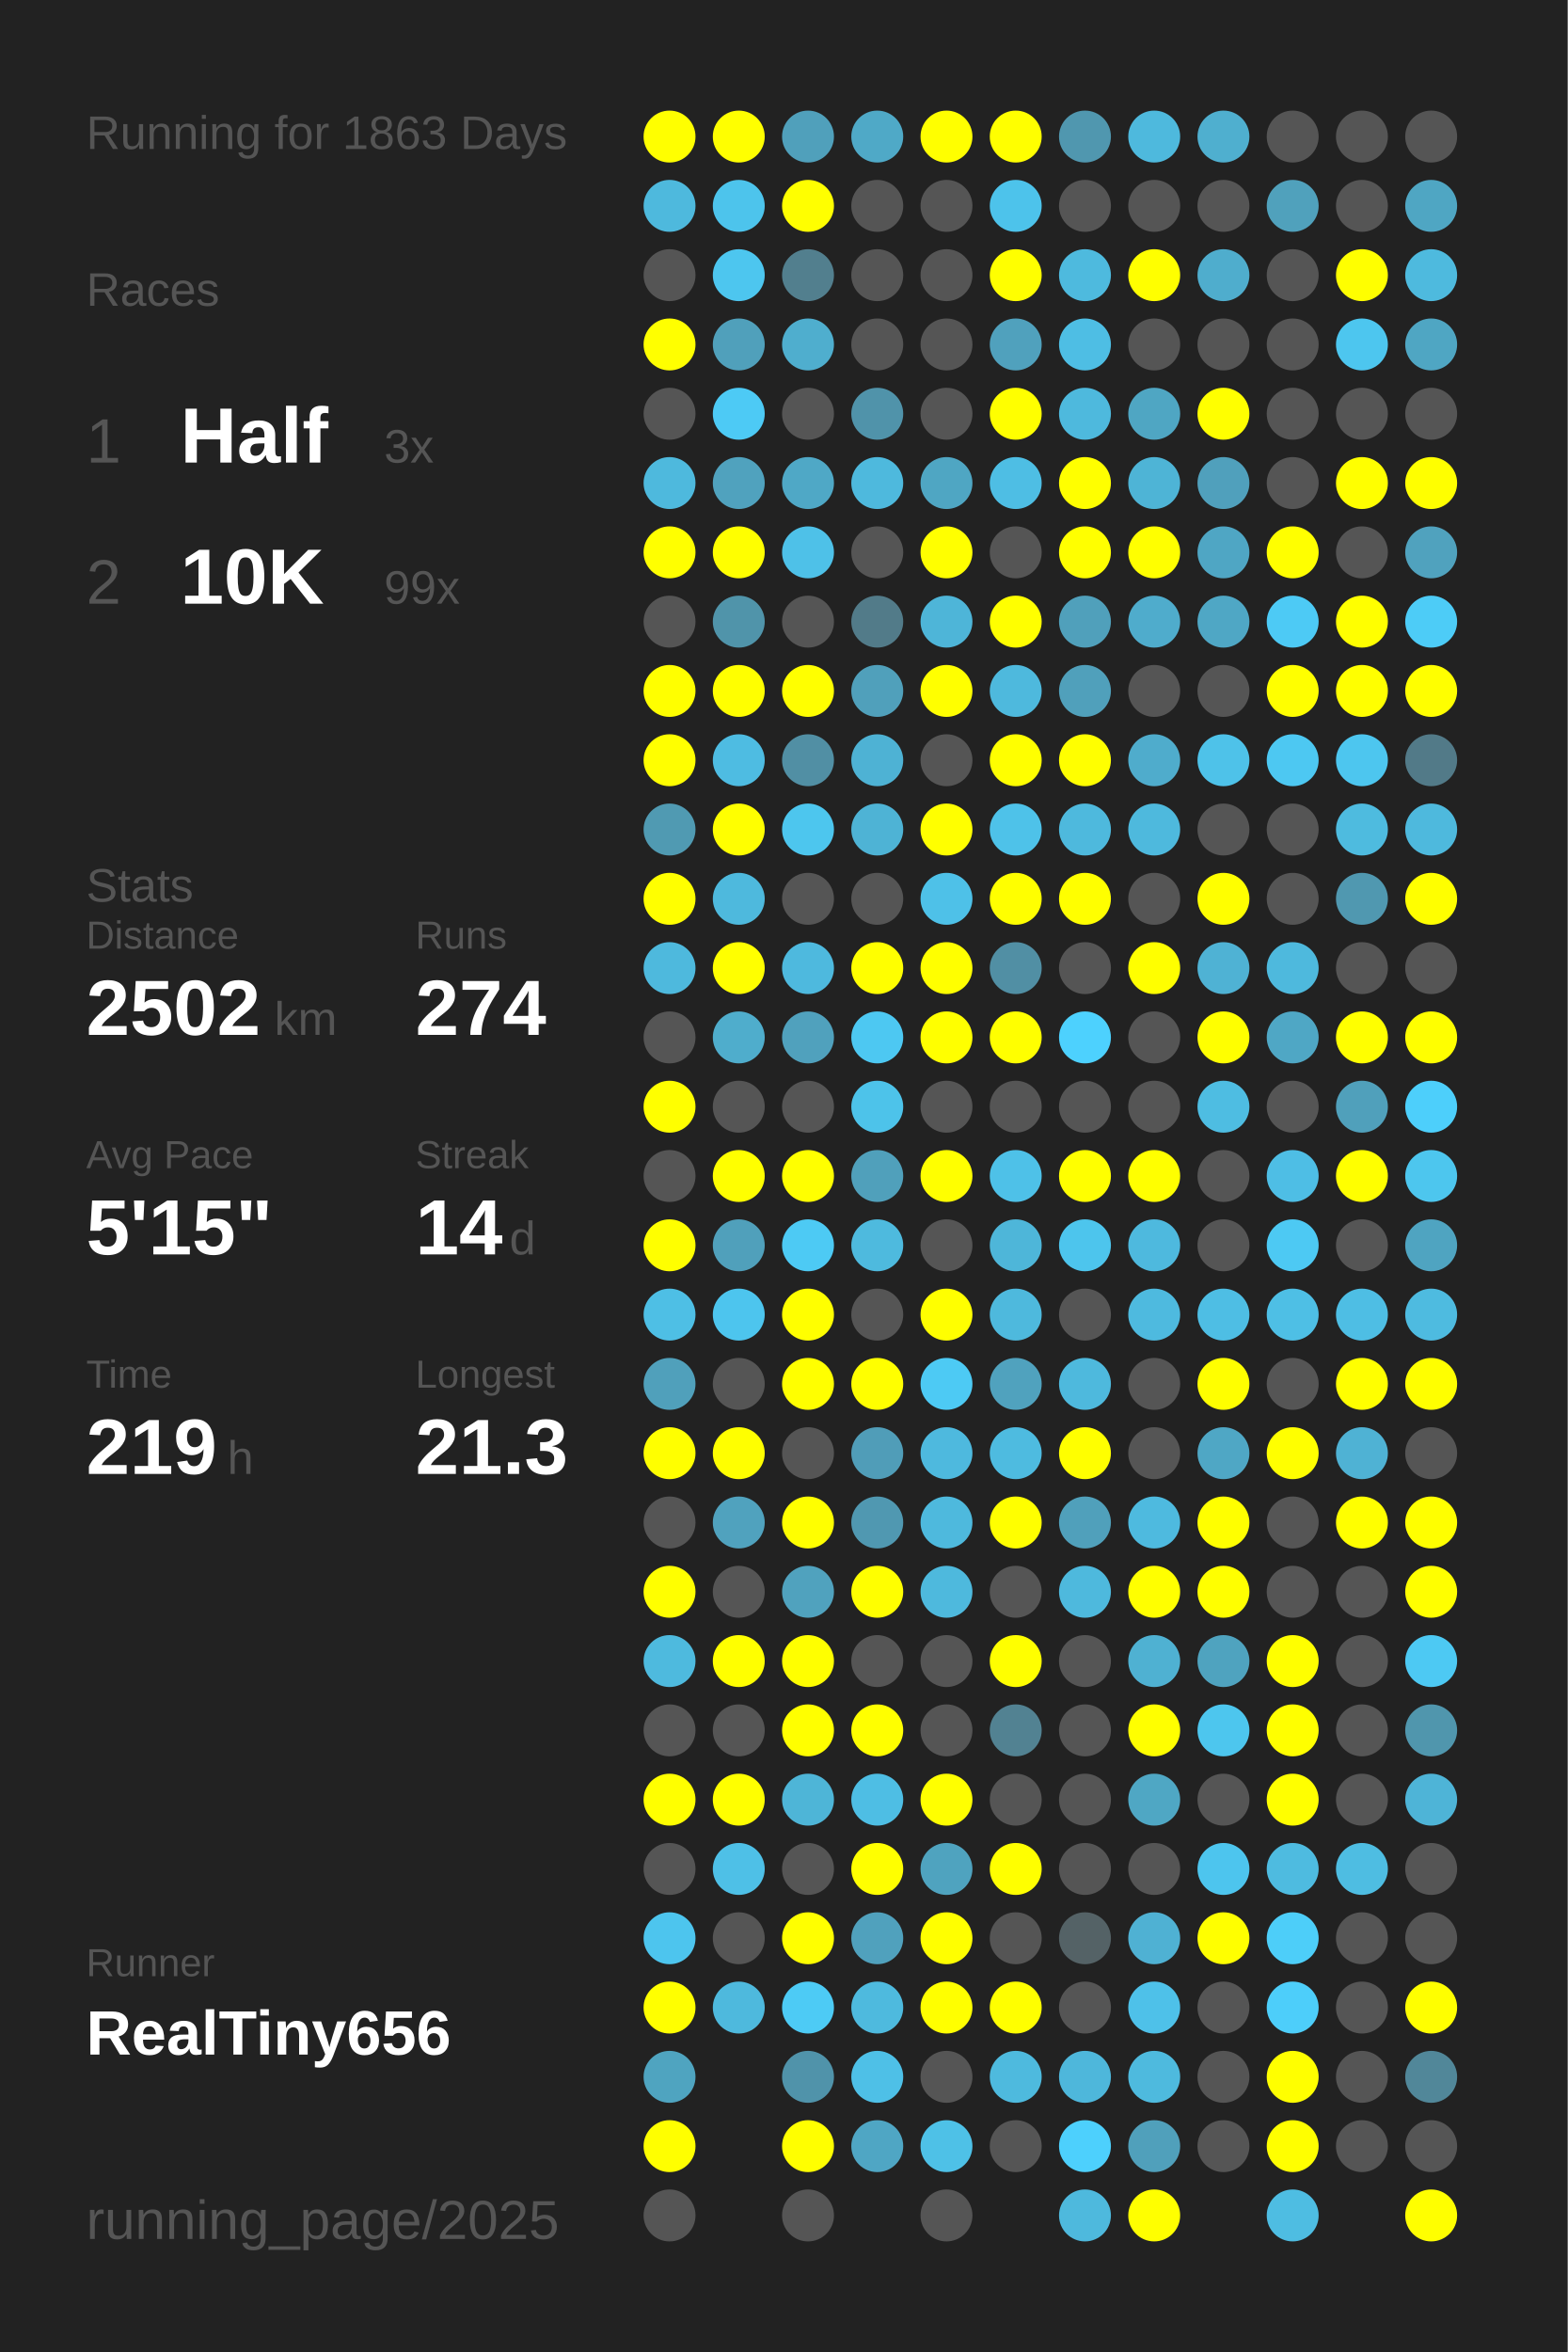
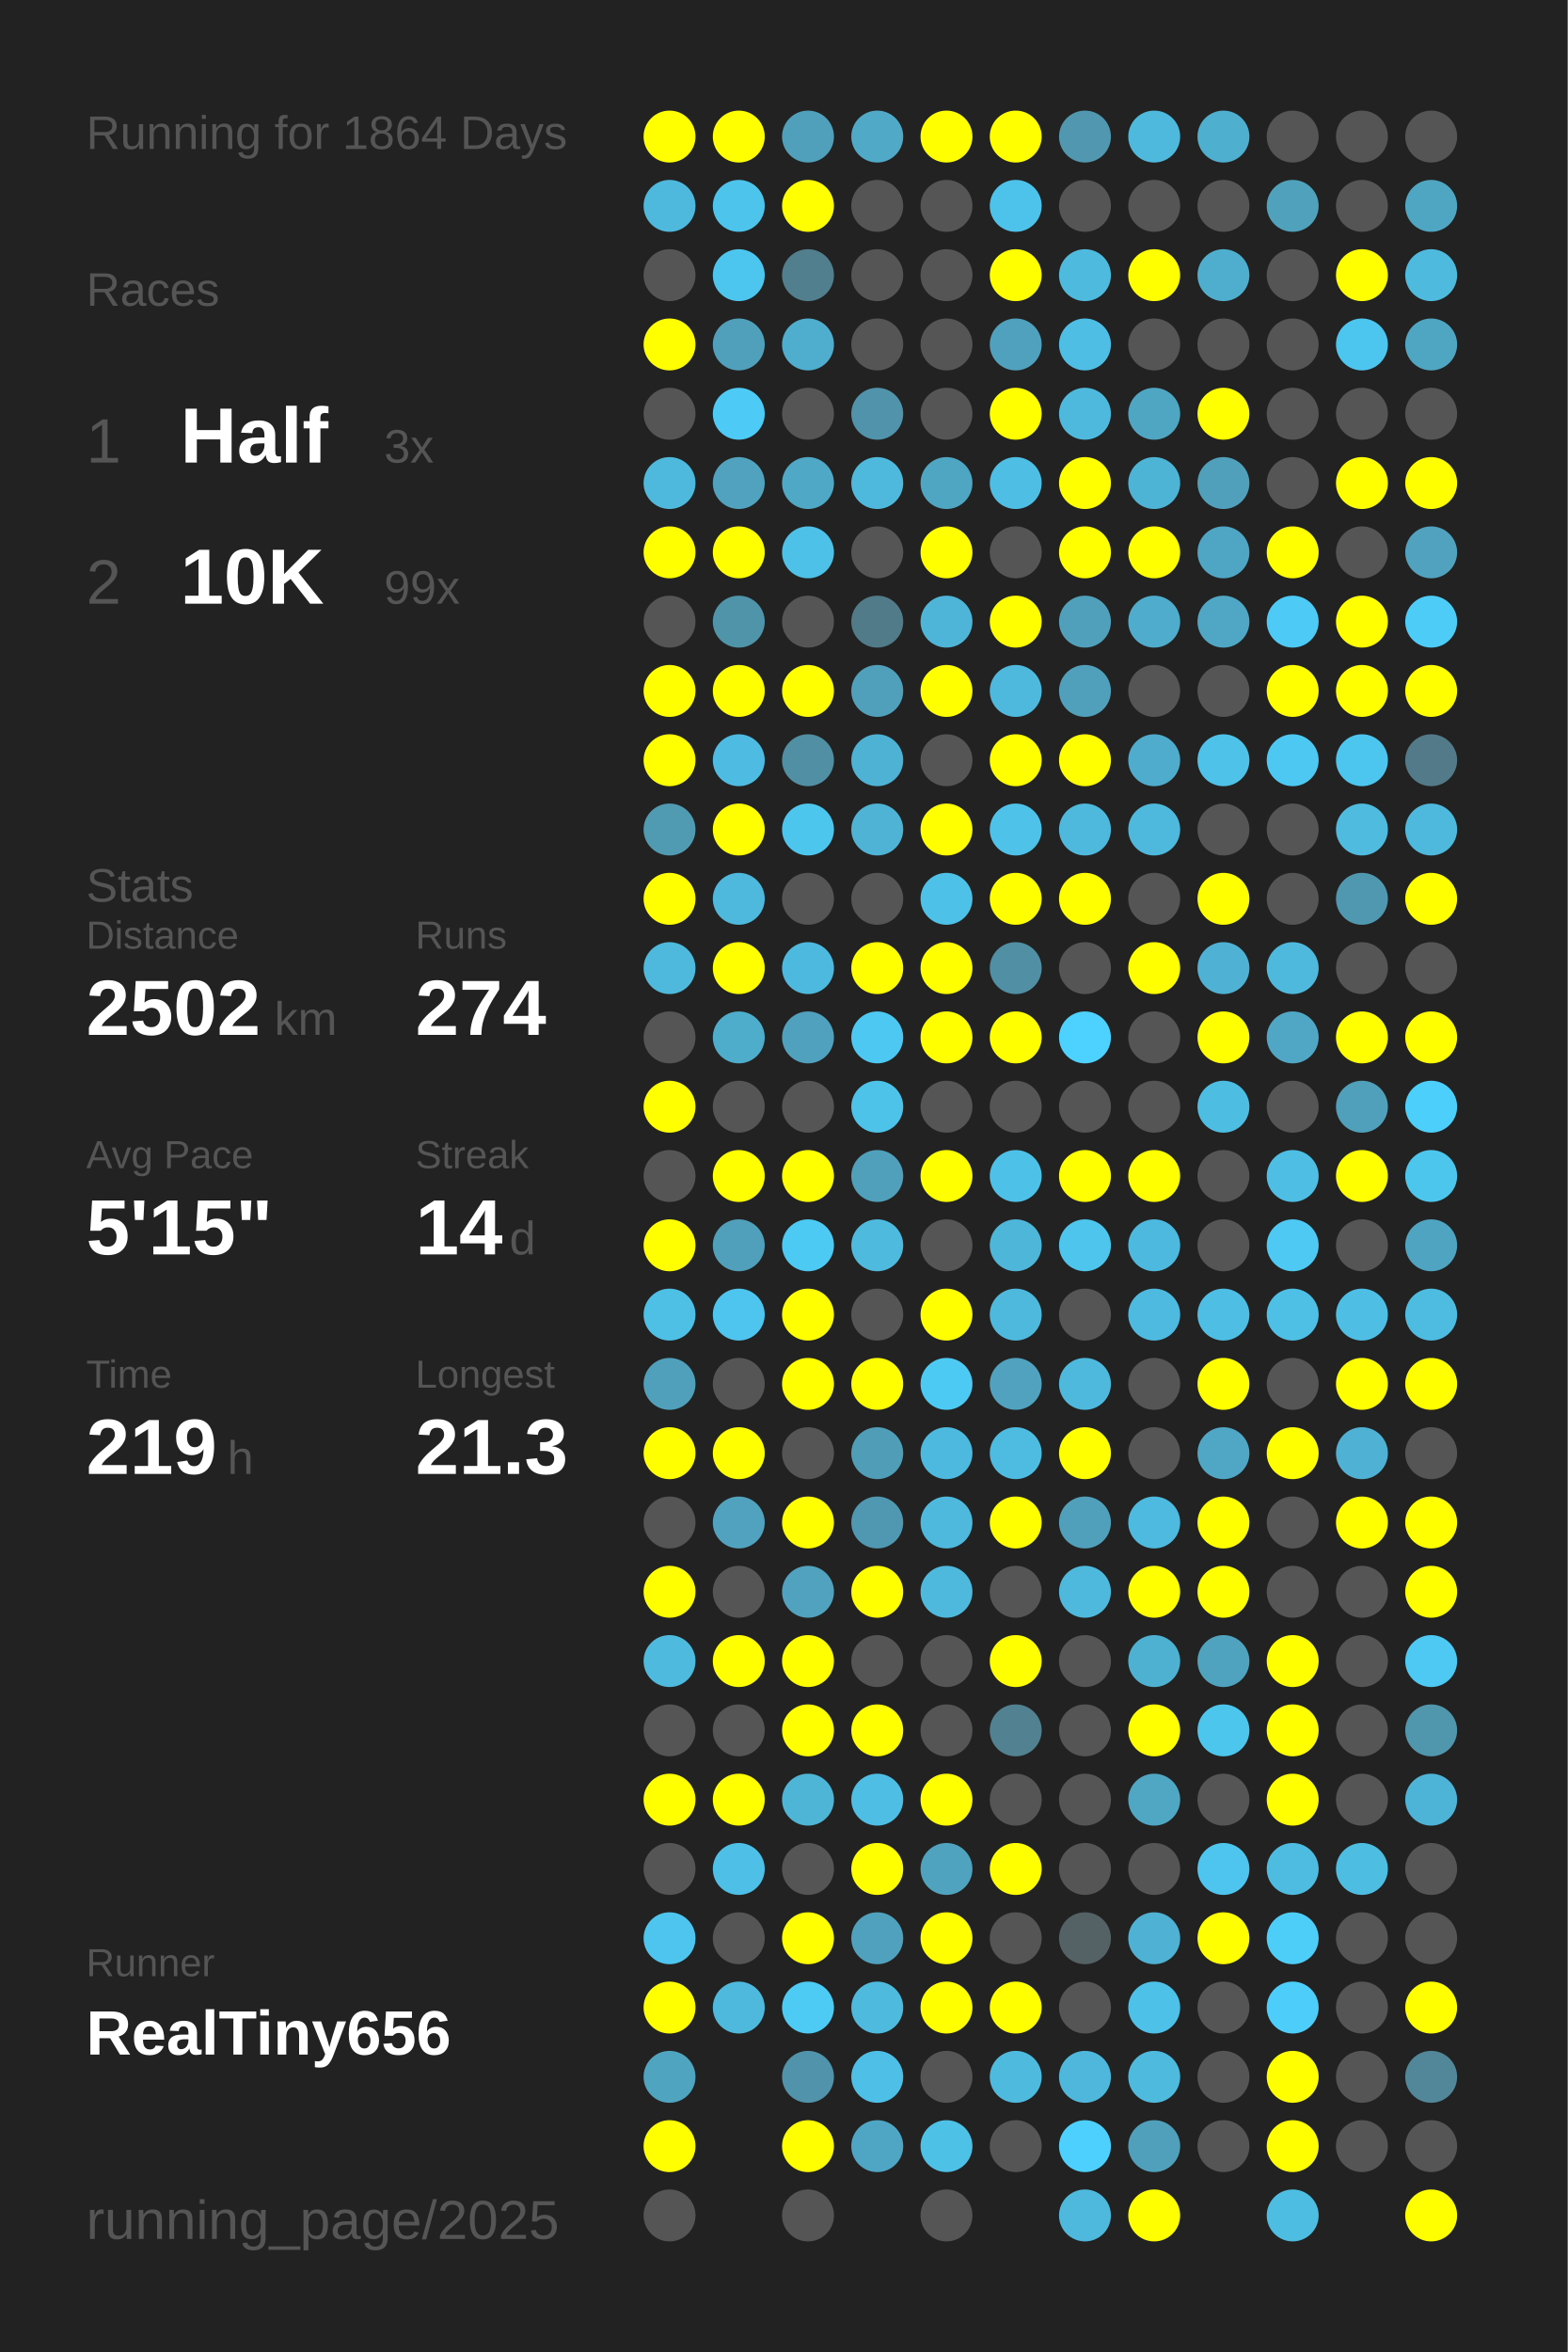
<svg xmlns="http://www.w3.org/2000/svg" baseProfile="full" height="300mm" version="1.1" viewBox="0,0,200,300" width="200mm">
  <defs />
  <rect fill="#222222" height="300" width="200" x="0" y="0" />
-   <text fill="#555555" style="font-size:6px; font-family:Arial;" x="11" y="19">Running for 1863 Days</text>
+   <text fill="#555555" style="font-size:6px; font-family:Arial;" x="11" y="19">Running for 1864 Days</text>
  <text fill="#555555" style="font-size:6px; font-family:Arial;" x="11" y="39">Races</text>
  <text fill="#555555" style="font-size:8px; font-family:Arial;" x="11" y="59">1</text>
  <text fill="#FFFFFF" style="font-size:10px; font-family:Arial; font-weight:bold;" x="23" y="59">Half</text>
  <text fill="#555555" style="font-size:6px; font-family:Arial;" x="49" y="59">3x</text>
  <text fill="#555555" style="font-size:8px; font-family:Arial;" x="11" y="77">2</text>
  <text fill="#FFFFFF" style="font-size:10px; font-family:Arial; font-weight:bold;" x="23" y="77">10K</text>
  <text fill="#555555" style="font-size:6px; font-family:Arial;" x="49" y="77">99x</text>
  <text fill="#555555" style="font-size:6px; font-family:Arial;" x="11" y="115">Stats</text>
  <text fill="#555555" style="font-size:5px; font-family:Arial;" x="11" y="121">Distance</text>
  <text fill="#FFFFFF" style="font-size:10px; font-family:Arial; font-weight:bold;" x="11" y="132">2502</text>
  <text fill="#555555" style="font-size:6px; font-family:Arial;" x="35" y="132">km</text>
  <text fill="#555555" style="font-size:5px; font-family:Arial;" x="53" y="121">Runs</text>
  <text fill="#FFFFFF" style="font-size:10px; font-family:Arial; font-weight:bold;" x="53" y="132">274</text>
  <text fill="#555555" style="font-size:5px; font-family:Arial;" x="11" y="149">Avg Pace</text>
  <text fill="#FFFFFF" style="font-size:10px; font-family:Arial; font-weight:bold;" x="11" y="160">5'15"</text>
  <text fill="#555555" style="font-size:5px; font-family:Arial;" x="53" y="149">Streak</text>
  <text fill="#FFFFFF" style="font-size:10px; font-family:Arial; font-weight:bold;" x="53" y="160">14</text>
  <text fill="#555555" style="font-size:6px; font-family:Arial;" x="65" y="160">d</text>
  <text fill="#555555" style="font-size:5px; font-family:Arial;" x="11" y="177">Time</text>
  <text fill="#FFFFFF" style="font-size:10px; font-family:Arial; font-weight:bold;" x="11" y="188">219</text>
  <text fill="#555555" style="font-size:6px; font-family:Arial;" x="29" y="188">h</text>
  <text fill="#555555" style="font-size:5px; font-family:Arial;" x="53" y="177">Longest</text>
  <text fill="#FFFFFF" style="font-size:10px; font-family:Arial; font-weight:bold;" x="53" y="188">21.3</text>
  <text fill="#555555" style="font-size:5px; font-family:Arial;" x="11" y="252.065">Runner</text>
  <text fill="#FFFFFF" style="font-size:8px; font-family:Arial; font-weight:bold;" x="11" y="262.065">RealTiny656</text>
  <text fill="#555555" style="font-size:7px; font-family:Arial;" x="11" y="285.581">running_page/2025</text>
  <circle cx="85.417" cy="17.419" fill="#FFFF00" r="3.312" />
  <circle cx="85.417" cy="26.258" fill="#4eb9dd" r="3.312" />
  <circle cx="85.417" cy="35.097" fill="#555555" r="3.312" />
  <circle cx="85.417" cy="43.935" fill="#FFFF00" r="3.312" />
  <circle cx="85.417" cy="52.774" fill="#555555" r="3.312" />
  <circle cx="85.417" cy="61.613" fill="#4eb9dd" r="3.312" />
  <circle cx="85.417" cy="70.452" fill="#FFFF00" r="3.312" />
  <circle cx="85.417" cy="79.29" fill="#555555" r="3.312" />
  <circle cx="85.417" cy="88.129" fill="#FFFF00" r="3.312" />
  <circle cx="85.417" cy="96.968" fill="#FFFF00" r="3.312" />
  <circle cx="85.417" cy="105.806" fill="#509ab2" r="3.312" />
  <circle cx="85.417" cy="114.645" fill="#FFFF00" r="3.312" />
  <circle cx="85.417" cy="123.484" fill="#4eb9dd" r="3.312" />
  <circle cx="85.417" cy="132.323" fill="#555555" r="3.312" />
  <circle cx="85.417" cy="141.161" fill="#FFFF00" r="3.312" />
  <circle cx="85.417" cy="150" fill="#555555" r="3.312" />
  <circle cx="85.417" cy="158.839" fill="#FFFF00" r="3.312" />
  <circle cx="85.417" cy="167.677" fill="#4ebfe5" r="3.312" />
  <circle cx="85.417" cy="176.516" fill="#50a0bb" r="3.312" />
  <circle cx="85.417" cy="185.355" fill="#FFFF00" r="3.312" />
  <circle cx="85.417" cy="194.194" fill="#555555" r="3.312" />
  <circle cx="85.417" cy="203.032" fill="#FFFF00" r="3.312" />
  <circle cx="85.417" cy="211.871" fill="#4ebade" r="3.312" />
  <circle cx="85.417" cy="220.71" fill="#555555" r="3.312" />
  <circle cx="85.417" cy="229.548" fill="#FFFF00" r="3.312" />
  <circle cx="85.417" cy="238.387" fill="#555555" r="3.312" />
  <circle cx="85.417" cy="247.226" fill="#4dc5ee" r="3.312" />
  <circle cx="85.417" cy="256.065" fill="#FFFF00" r="3.312" />
  <circle cx="85.417" cy="264.903" fill="#4fa4c0" r="3.312" />
  <circle cx="85.417" cy="273.742" fill="#FFFF00" r="3.312" />
  <circle cx="85.417" cy="282.581" fill="#555555" r="3.312" />
  <circle cx="94.25" cy="17.419" fill="#FFFF00" r="3.312" />
  <circle cx="94.25" cy="26.258" fill="#4dc4ec" r="3.312" />
  <circle cx="94.25" cy="35.097" fill="#4dc6ef" r="3.312" />
  <circle cx="94.25" cy="43.935" fill="#50a0bb" r="3.312" />
  <circle cx="94.25" cy="52.774" fill="#4dcaf5" r="3.312" />
  <circle cx="94.25" cy="61.613" fill="#50a2be" r="3.312" />
  <circle cx="94.25" cy="70.452" fill="#FFFF00" r="3.312" />
  <circle cx="94.25" cy="79.29" fill="#5094aa" r="3.312" />
  <circle cx="94.25" cy="88.129" fill="#FFFF00" r="3.312" />
  <circle cx="94.25" cy="96.968" fill="#4ebce2" r="3.312" />
  <circle cx="94.25" cy="105.806" fill="#FFFF00" r="3.312" />
  <circle cx="94.25" cy="114.645" fill="#4eb9dd" r="3.312" />
  <circle cx="94.25" cy="123.484" fill="#FFFF00" r="3.312" />
  <circle cx="94.25" cy="132.323" fill="#4fadcc" r="3.312" />
  <circle cx="94.25" cy="141.161" fill="#555555" r="3.312" />
  <circle cx="94.25" cy="150" fill="#FFFF00" r="3.312" />
  <circle cx="94.25" cy="158.839" fill="#50a0bb" r="3.312" />
  <circle cx="94.25" cy="167.677" fill="#4dc5ee" r="3.312" />
  <circle cx="94.25" cy="176.516" fill="#555555" r="3.312" />
  <circle cx="94.25" cy="185.355" fill="#FFFF00" r="3.312" />
  <circle cx="94.25" cy="194.194" fill="#50a2be" r="3.312" />
  <circle cx="94.25" cy="203.032" fill="#555555" r="3.312" />
  <circle cx="94.25" cy="211.871" fill="#FFFF00" r="3.312" />
  <circle cx="94.25" cy="220.71" fill="#555555" r="3.312" />
  <circle cx="94.25" cy="229.548" fill="#FFFF00" r="3.312" />
  <circle cx="94.25" cy="238.387" fill="#4ec0e7" r="3.312" />
  <circle cx="94.25" cy="247.226" fill="#555555" r="3.312" />
  <circle cx="94.25" cy="256.065" fill="#4eb9dd" r="3.312" />
  <circle cx="103.083" cy="17.419" fill="#50a0bb" r="3.312" />
  <circle cx="103.083" cy="26.258" fill="#FFFF00" r="3.312" />
  <circle cx="103.083" cy="35.097" fill="#527f8e" r="3.312" />
  <circle cx="103.083" cy="43.935" fill="#4faece" r="3.312" />
  <circle cx="103.083" cy="52.774" fill="#555555" r="3.312" />
  <circle cx="103.083" cy="61.613" fill="#4fa8c6" r="3.312" />
  <circle cx="103.083" cy="70.452" fill="#4ec1e8" r="3.312" />
  <circle cx="103.083" cy="79.29" fill="#555555" r="3.312" />
  <circle cx="103.083" cy="88.129" fill="#FFFF00" r="3.312" />
  <circle cx="103.083" cy="96.968" fill="#518fa4" r="3.312" />
  <circle cx="103.083" cy="105.806" fill="#4dc6ee" r="3.312" />
  <circle cx="103.083" cy="114.645" fill="#555555" r="3.312" />
  <circle cx="103.083" cy="123.484" fill="#4eb9de" r="3.312" />
  <circle cx="103.083" cy="132.323" fill="#50a1bd" r="3.312" />
  <circle cx="103.083" cy="141.161" fill="#555555" r="3.312" />
  <circle cx="103.083" cy="150" fill="#FFFF00" r="3.312" />
  <circle cx="103.083" cy="158.839" fill="#4dcaf4" r="3.312" />
  <circle cx="103.083" cy="167.677" fill="#FFFF00" r="3.312" />
  <circle cx="103.083" cy="176.516" fill="#FFFF00" r="3.312" />
  <circle cx="103.083" cy="185.355" fill="#555555" r="3.312" />
  <circle cx="103.083" cy="194.194" fill="#FFFF00" r="3.312" />
  <circle cx="103.083" cy="203.032" fill="#50a2be" r="3.312" />
  <circle cx="103.083" cy="211.871" fill="#FFFF00" r="3.312" />
  <circle cx="103.083" cy="220.71" fill="#FFFF00" r="3.312" />
  <circle cx="103.083" cy="229.548" fill="#4eb5d7" r="3.312" />
  <circle cx="103.083" cy="238.387" fill="#555555" r="3.312" />
  <circle cx="103.083" cy="247.226" fill="#FFFF00" r="3.312" />
  <circle cx="103.083" cy="256.065" fill="#4dcbf5" r="3.312" />
  <circle cx="103.083" cy="264.903" fill="#5093aa" r="3.312" />
  <circle cx="103.083" cy="273.742" fill="#FFFF00" r="3.312" />
  <circle cx="103.083" cy="282.581" fill="#555555" r="3.312" />
  <circle cx="111.917" cy="17.419" fill="#4fa9c7" r="3.312" />
  <circle cx="111.917" cy="26.258" fill="#555555" r="3.312" />
  <circle cx="111.917" cy="35.097" fill="#555555" r="3.312" />
  <circle cx="111.917" cy="43.935" fill="#555555" r="3.312" />
  <circle cx="111.917" cy="52.774" fill="#5093aa" r="3.312" />
  <circle cx="111.917" cy="61.613" fill="#4eb9dd" r="3.312" />
  <circle cx="111.917" cy="70.452" fill="#555555" r="3.312" />
  <circle cx="111.917" cy="79.29" fill="#527b89" r="3.312" />
  <circle cx="111.917" cy="88.129" fill="#50a0bb" r="3.312" />
  <circle cx="111.917" cy="96.968" fill="#4eb2d4" r="3.312" />
  <circle cx="111.917" cy="105.806" fill="#4eb3d5" r="3.312" />
  <circle cx="111.917" cy="114.645" fill="#555555" r="3.312" />
  <circle cx="111.917" cy="123.484" fill="#FFFF00" r="3.312" />
  <circle cx="111.917" cy="132.323" fill="#4dc8f2" r="3.312" />
  <circle cx="111.917" cy="141.161" fill="#4dc3ea" r="3.312" />
  <circle cx="111.917" cy="150" fill="#50a0bb" r="3.312" />
  <circle cx="111.917" cy="158.839" fill="#4ebade" r="3.312" />
  <circle cx="111.917" cy="167.677" fill="#555555" r="3.312" />
  <circle cx="111.917" cy="176.516" fill="#FFFF00" r="3.312" />
  <circle cx="111.917" cy="185.355" fill="#509db8" r="3.312" />
  <circle cx="111.917" cy="194.194" fill="#5098b1" r="3.312" />
  <circle cx="111.917" cy="203.032" fill="#FFFF00" r="3.312" />
  <circle cx="111.917" cy="211.871" fill="#555555" r="3.312" />
  <circle cx="111.917" cy="220.71" fill="#FFFF00" r="3.312" />
  <circle cx="111.917" cy="229.548" fill="#4ebee4" r="3.312" />
  <circle cx="111.917" cy="238.387" fill="#FFFF00" r="3.312" />
  <circle cx="111.917" cy="247.226" fill="#50a1bd" r="3.312" />
  <circle cx="111.917" cy="256.065" fill="#4ebade" r="3.312" />
  <circle cx="111.917" cy="264.903" fill="#4ec0e7" r="3.312" />
  <circle cx="111.917" cy="273.742" fill="#4fa6c4" r="3.312" />
  <circle cx="120.75" cy="17.419" fill="#FFFF00" r="3.312" />
  <circle cx="120.75" cy="26.258" fill="#555555" r="3.312" />
  <circle cx="120.75" cy="35.097" fill="#555555" r="3.312" />
  <circle cx="120.75" cy="43.935" fill="#555555" r="3.312" />
  <circle cx="120.75" cy="52.774" fill="#555555" r="3.312" />
  <circle cx="120.75" cy="61.613" fill="#4fa6c3" r="3.312" />
  <circle cx="120.75" cy="70.452" fill="#FFFF00" r="3.312" />
  <circle cx="120.75" cy="79.29" fill="#4eb5d8" r="3.312" />
  <circle cx="120.75" cy="88.129" fill="#FFFF00" r="3.312" />
  <circle cx="120.75" cy="96.968" fill="#555555" r="3.312" />
  <circle cx="120.75" cy="105.806" fill="#FFFF00" r="3.312" />
  <circle cx="120.75" cy="114.645" fill="#4ec1e8" r="3.312" />
  <circle cx="120.75" cy="123.484" fill="#FFFF00" r="3.312" />
  <circle cx="120.75" cy="132.323" fill="#FFFF00" r="3.312" />
  <circle cx="120.75" cy="141.161" fill="#555555" r="3.312" />
  <circle cx="120.75" cy="150" fill="#FFFF00" r="3.312" />
  <circle cx="120.75" cy="158.839" fill="#555555" r="3.312" />
  <circle cx="120.75" cy="167.677" fill="#FFFF00" r="3.312" />
  <circle cx="120.75" cy="176.516" fill="#4dcaf4" r="3.312" />
  <circle cx="120.75" cy="185.355" fill="#4eb9de" r="3.312" />
  <circle cx="120.75" cy="194.194" fill="#4eb9dd" r="3.312" />
  <circle cx="120.75" cy="203.032" fill="#4eb9dd" r="3.312" />
  <circle cx="120.75" cy="211.871" fill="#555555" r="3.312" />
  <circle cx="120.75" cy="220.71" fill="#555555" r="3.312" />
  <circle cx="120.75" cy="229.548" fill="#FFFF00" r="3.312" />
  <circle cx="120.75" cy="238.387" fill="#4fa3bf" r="3.312" />
  <circle cx="120.75" cy="247.226" fill="#FFFF00" r="3.312" />
  <circle cx="120.75" cy="256.065" fill="#FFFF00" r="3.312" />
  <circle cx="120.75" cy="264.903" fill="#555555" r="3.312" />
  <circle cx="120.75" cy="273.742" fill="#4ec1e7" r="3.312" />
  <circle cx="120.75" cy="282.581" fill="#555555" r="3.312" />
  <circle cx="129.583" cy="17.419" fill="#FFFF00" r="3.312" />
  <circle cx="129.583" cy="26.258" fill="#4dc3eb" r="3.312" />
  <circle cx="129.583" cy="35.097" fill="#FFFF00" r="3.312" />
  <circle cx="129.583" cy="43.935" fill="#50a1bd" r="3.312" />
  <circle cx="129.583" cy="52.774" fill="#FFFF00" r="3.312" />
  <circle cx="129.583" cy="61.613" fill="#4ebee4" r="3.312" />
  <circle cx="129.583" cy="70.452" fill="#555555" r="3.312" />
  <circle cx="129.583" cy="79.29" fill="#FFFF00" r="3.312" />
  <circle cx="129.583" cy="88.129" fill="#4eb9dd" r="3.312" />
  <circle cx="129.583" cy="96.968" fill="#FFFF00" r="3.312" />
  <circle cx="129.583" cy="105.806" fill="#4ec2e9" r="3.312" />
  <circle cx="129.583" cy="114.645" fill="#FFFF00" r="3.312" />
  <circle cx="129.583" cy="123.484" fill="#518fa4" r="3.312" />
  <circle cx="129.583" cy="132.323" fill="#FFFF00" r="3.312" />
  <circle cx="129.583" cy="141.161" fill="#555555" r="3.312" />
  <circle cx="129.583" cy="150" fill="#4ec1e8" r="3.312" />
  <circle cx="129.583" cy="158.839" fill="#4eb6d9" r="3.312" />
  <circle cx="129.583" cy="167.677" fill="#4eb9dd" r="3.312" />
  <circle cx="129.583" cy="176.516" fill="#50a2be" r="3.312" />
  <circle cx="129.583" cy="185.355" fill="#4ebbe0" r="3.312" />
  <circle cx="129.583" cy="194.194" fill="#FFFF00" r="3.312" />
  <circle cx="129.583" cy="203.032" fill="#555555" r="3.312" />
  <circle cx="129.583" cy="211.871" fill="#FFFF00" r="3.312" />
  <circle cx="129.583" cy="220.71" fill="#528292" r="3.312" />
  <circle cx="129.583" cy="229.548" fill="#555555" r="3.312" />
  <circle cx="129.583" cy="238.387" fill="#FFFF00" r="3.312" />
  <circle cx="129.583" cy="247.226" fill="#555555" r="3.312" />
  <circle cx="129.583" cy="256.065" fill="#FFFF00" r="3.312" />
  <circle cx="129.583" cy="264.903" fill="#4ebade" r="3.312" />
  <circle cx="129.583" cy="273.742" fill="#555555" r="3.312" />
  <circle cx="138.417" cy="17.419" fill="#5097af" r="3.312" />
  <circle cx="138.417" cy="26.258" fill="#555555" r="3.312" />
  <circle cx="138.417" cy="35.097" fill="#4ebade" r="3.312" />
  <circle cx="138.417" cy="43.935" fill="#4ebee4" r="3.312" />
  <circle cx="138.417" cy="52.774" fill="#4eb9dd" r="3.312" />
  <circle cx="138.417" cy="61.613" fill="#FFFF00" r="3.312" />
  <circle cx="138.417" cy="70.452" fill="#FFFF00" r="3.312" />
  <circle cx="138.417" cy="79.29" fill="#50a0bb" r="3.312" />
  <circle cx="138.417" cy="88.129" fill="#50a0bb" r="3.312" />
  <circle cx="138.417" cy="96.968" fill="#FFFF00" r="3.312" />
  <circle cx="138.417" cy="105.806" fill="#4eb9dd" r="3.312" />
  <circle cx="138.417" cy="114.645" fill="#FFFF00" r="3.312" />
  <circle cx="138.417" cy="123.484" fill="#555555" r="3.312" />
  <circle cx="138.417" cy="132.323" fill="#4dd1fe" r="3.312" />
  <circle cx="138.417" cy="141.161" fill="#555555" r="3.312" />
  <circle cx="138.417" cy="150" fill="#FFFF00" r="3.312" />
  <circle cx="138.417" cy="158.839" fill="#4dc5ed" r="3.312" />
  <circle cx="138.417" cy="167.677" fill="#555555" r="3.312" />
  <circle cx="138.417" cy="176.516" fill="#4eb9dd" r="3.312" />
  <circle cx="138.417" cy="185.355" fill="#FFFF00" r="3.312" />
  <circle cx="138.417" cy="194.194" fill="#50a0bb" r="3.312" />
  <circle cx="138.417" cy="203.032" fill="#4eb9dd" r="3.312" />
  <circle cx="138.417" cy="211.871" fill="#555555" r="3.312" />
  <circle cx="138.417" cy="220.71" fill="#555555" r="3.312" />
  <circle cx="138.417" cy="229.548" fill="#555555" r="3.312" />
  <circle cx="138.417" cy="238.387" fill="#555555" r="3.312" />
  <circle cx="138.417" cy="247.226" fill="#546266" r="3.312" />
  <circle cx="138.417" cy="256.065" fill="#555555" r="3.312" />
  <circle cx="138.417" cy="264.903" fill="#4eb7db" r="3.312" />
  <circle cx="138.417" cy="273.742" fill="#4dd0fd" r="3.312" />
  <circle cx="138.417" cy="282.581" fill="#4eb9dd" r="3.312" />
  <circle cx="147.25" cy="17.419" fill="#4eb9dd" r="3.312" />
  <circle cx="147.25" cy="26.258" fill="#555555" r="3.312" />
  <circle cx="147.25" cy="35.097" fill="#FFFF00" r="3.312" />
  <circle cx="147.25" cy="43.935" fill="#555555" r="3.312" />
  <circle cx="147.25" cy="52.774" fill="#4fa6c3" r="3.312" />
  <circle cx="147.25" cy="61.613" fill="#4eb4d6" r="3.312" />
  <circle cx="147.25" cy="70.452" fill="#FFFF00" r="3.312" />
  <circle cx="147.25" cy="79.29" fill="#4faccc" r="3.312" />
  <circle cx="147.25" cy="88.129" fill="#555555" r="3.312" />
  <circle cx="147.25" cy="96.968" fill="#4faccc" r="3.312" />
  <circle cx="147.25" cy="105.806" fill="#4eb9dd" r="3.312" />
  <circle cx="147.25" cy="114.645" fill="#555555" r="3.312" />
  <circle cx="147.25" cy="123.484" fill="#FFFF00" r="3.312" />
  <circle cx="147.25" cy="132.323" fill="#555555" r="3.312" />
  <circle cx="147.25" cy="141.161" fill="#555555" r="3.312" />
  <circle cx="147.25" cy="150" fill="#FFFF00" r="3.312" />
  <circle cx="147.25" cy="158.839" fill="#4eb9de" r="3.312" />
  <circle cx="147.25" cy="167.677" fill="#4ebadf" r="3.312" />
  <circle cx="147.25" cy="176.516" fill="#555555" r="3.312" />
  <circle cx="147.25" cy="185.355" fill="#555555" r="3.312" />
  <circle cx="147.25" cy="194.194" fill="#4ebadf" r="3.312" />
  <circle cx="147.25" cy="203.032" fill="#FFFF00" r="3.312" />
  <circle cx="147.25" cy="211.871" fill="#4fb1d2" r="3.312" />
  <circle cx="147.25" cy="220.71" fill="#FFFF00" r="3.312" />
  <circle cx="147.25" cy="229.548" fill="#4fa7c4" r="3.312" />
  <circle cx="147.25" cy="238.387" fill="#555555" r="3.312" />
  <circle cx="147.25" cy="247.226" fill="#4fb1d3" r="3.312" />
  <circle cx="147.25" cy="256.065" fill="#4ec1e9" r="3.312" />
  <circle cx="147.25" cy="264.903" fill="#4ebade" r="3.312" />
  <circle cx="147.25" cy="273.742" fill="#50a0bb" r="3.312" />
  <circle cx="147.25" cy="282.581" fill="#FFFF00" r="3.312" />
  <circle cx="156.083" cy="17.419" fill="#4fafcf" r="3.312" />
  <circle cx="156.083" cy="26.258" fill="#555555" r="3.312" />
  <circle cx="156.083" cy="35.097" fill="#4fadcd" r="3.312" />
  <circle cx="156.083" cy="43.935" fill="#555555" r="3.312" />
  <circle cx="156.083" cy="52.774" fill="#FFFF00" r="3.312" />
  <circle cx="156.083" cy="61.613" fill="#50a0bc" r="3.312" />
  <circle cx="156.083" cy="70.452" fill="#4fa6c4" r="3.312" />
  <circle cx="156.083" cy="79.29" fill="#4fa7c5" r="3.312" />
  <circle cx="156.083" cy="88.129" fill="#555555" r="3.312" />
  <circle cx="156.083" cy="96.968" fill="#4ec2e9" r="3.312" />
  <circle cx="156.083" cy="105.806" fill="#555555" r="3.312" />
  <circle cx="156.083" cy="114.645" fill="#FFFF00" r="3.312" />
  <circle cx="156.083" cy="123.484" fill="#4fb2d4" r="3.312" />
  <circle cx="156.083" cy="132.323" fill="#FFFF00" r="3.312" />
  <circle cx="156.083" cy="141.161" fill="#4ebde2" r="3.312" />
  <circle cx="156.083" cy="150" fill="#555555" r="3.312" />
  <circle cx="156.083" cy="158.839" fill="#555555" r="3.312" />
  <circle cx="156.083" cy="167.677" fill="#4ebee4" r="3.312" />
  <circle cx="156.083" cy="176.516" fill="#FFFF00" r="3.312" />
  <circle cx="156.083" cy="185.355" fill="#4fa7c5" r="3.312" />
  <circle cx="156.083" cy="194.194" fill="#FFFF00" r="3.312" />
  <circle cx="156.083" cy="203.032" fill="#FFFF00" r="3.312" />
  <circle cx="156.083" cy="211.871" fill="#4fa3bf" r="3.312" />
  <circle cx="156.083" cy="220.71" fill="#4dc6ee" r="3.312" />
  <circle cx="156.083" cy="229.548" fill="#555555" r="3.312" />
  <circle cx="156.083" cy="238.387" fill="#4dc5ee" r="3.312" />
  <circle cx="156.083" cy="247.226" fill="#FFFF00" r="3.312" />
  <circle cx="156.083" cy="256.065" fill="#555555" r="3.312" />
  <circle cx="156.083" cy="264.903" fill="#555555" r="3.312" />
  <circle cx="156.083" cy="273.742" fill="#555555" r="3.312" />
  <circle cx="164.917" cy="17.419" fill="#555555" r="3.312" />
  <circle cx="164.917" cy="26.258" fill="#50a1bc" r="3.312" />
  <circle cx="164.917" cy="35.097" fill="#555555" r="3.312" />
  <circle cx="164.917" cy="43.935" fill="#555555" r="3.312" />
  <circle cx="164.917" cy="52.774" fill="#555555" r="3.312" />
  <circle cx="164.917" cy="61.613" fill="#555555" r="3.312" />
  <circle cx="164.917" cy="70.452" fill="#FFFF00" r="3.312" />
  <circle cx="164.917" cy="79.29" fill="#4dcaf5" r="3.312" />
  <circle cx="164.917" cy="88.129" fill="#FFFF00" r="3.312" />
  <circle cx="164.917" cy="96.968" fill="#4dc8f2" r="3.312" />
  <circle cx="164.917" cy="105.806" fill="#555555" r="3.312" />
  <circle cx="164.917" cy="114.645" fill="#555555" r="3.312" />
  <circle cx="164.917" cy="123.484" fill="#4eb9dd" r="3.312" />
  <circle cx="164.917" cy="132.323" fill="#4fa7c5" r="3.312" />
  <circle cx="164.917" cy="141.161" fill="#555555" r="3.312" />
  <circle cx="164.917" cy="150" fill="#4ebee5" r="3.312" />
  <circle cx="164.917" cy="158.839" fill="#4dc9f3" r="3.312" />
  <circle cx="164.917" cy="167.677" fill="#4ebfe5" r="3.312" />
  <circle cx="164.917" cy="176.516" fill="#555555" r="3.312" />
  <circle cx="164.917" cy="185.355" fill="#FFFF00" r="3.312" />
  <circle cx="164.917" cy="194.194" fill="#555555" r="3.312" />
  <circle cx="164.917" cy="203.032" fill="#555555" r="3.312" />
  <circle cx="164.917" cy="211.871" fill="#FFFF00" r="3.312" />
  <circle cx="164.917" cy="220.71" fill="#FFFF00" r="3.312" />
  <circle cx="164.917" cy="229.548" fill="#FFFF00" r="3.312" />
  <circle cx="164.917" cy="238.387" fill="#4ebbe0" r="3.312" />
  <circle cx="164.917" cy="247.226" fill="#4dcef9" r="3.312" />
  <circle cx="164.917" cy="256.065" fill="#4dcefa" r="3.312" />
  <circle cx="164.917" cy="264.903" fill="#FFFF00" r="3.312" />
  <circle cx="164.917" cy="273.742" fill="#FFFF00" r="3.312" />
  <circle cx="164.917" cy="282.581" fill="#4ebde2" r="3.312" />
  <circle cx="173.75" cy="17.419" fill="#555555" r="3.312" />
  <circle cx="173.75" cy="26.258" fill="#555555" r="3.312" />
  <circle cx="173.75" cy="35.097" fill="#FFFF00" r="3.312" />
  <circle cx="173.75" cy="43.935" fill="#4dc6ef" r="3.312" />
  <circle cx="173.75" cy="52.774" fill="#555555" r="3.312" />
  <circle cx="173.75" cy="61.613" fill="#FFFF00" r="3.312" />
  <circle cx="173.75" cy="70.452" fill="#555555" r="3.312" />
  <circle cx="173.75" cy="79.29" fill="#FFFF00" r="3.312" />
  <circle cx="173.75" cy="88.129" fill="#FFFF00" r="3.312" />
  <circle cx="173.75" cy="96.968" fill="#4dc6ef" r="3.312" />
  <circle cx="173.75" cy="105.806" fill="#4ebbdf" r="3.312" />
  <circle cx="173.75" cy="114.645" fill="#5098b0" r="3.312" />
  <circle cx="173.75" cy="123.484" fill="#555555" r="3.312" />
  <circle cx="173.75" cy="132.323" fill="#FFFF00" r="3.312" />
  <circle cx="173.75" cy="141.161" fill="#50a0bb" r="3.312" />
  <circle cx="173.75" cy="150" fill="#FFFF00" r="3.312" />
  <circle cx="173.75" cy="158.839" fill="#555555" r="3.312" />
  <circle cx="173.75" cy="167.677" fill="#4ebee4" r="3.312" />
  <circle cx="173.75" cy="176.516" fill="#FFFF00" r="3.312" />
  <circle cx="173.75" cy="185.355" fill="#4fb2d4" r="3.312" />
  <circle cx="173.75" cy="194.194" fill="#FFFF00" r="3.312" />
  <circle cx="173.75" cy="203.032" fill="#555555" r="3.312" />
  <circle cx="173.75" cy="211.871" fill="#555555" r="3.312" />
  <circle cx="173.75" cy="220.71" fill="#555555" r="3.312" />
  <circle cx="173.75" cy="229.548" fill="#555555" r="3.312" />
  <circle cx="173.75" cy="238.387" fill="#4ebde2" r="3.312" />
  <circle cx="173.75" cy="247.226" fill="#555555" r="3.312" />
  <circle cx="173.75" cy="256.065" fill="#555555" r="3.312" />
  <circle cx="173.75" cy="264.903" fill="#555555" r="3.312" />
  <circle cx="173.75" cy="273.742" fill="#555555" r="3.312" />
  <circle cx="182.583" cy="17.419" fill="#555555" r="3.312" />
  <circle cx="182.583" cy="26.258" fill="#4fa6c3" r="3.312" />
  <circle cx="182.583" cy="35.097" fill="#4ebade" r="3.312" />
  <circle cx="182.583" cy="43.935" fill="#4fa6c3" r="3.312" />
  <circle cx="182.583" cy="52.774" fill="#555555" r="3.312" />
  <circle cx="182.583" cy="61.613" fill="#FFFF00" r="3.312" />
  <circle cx="182.583" cy="70.452" fill="#50a2be" r="3.312" />
  <circle cx="182.583" cy="79.29" fill="#4dccf7" r="3.312" />
  <circle cx="182.583" cy="88.129" fill="#FFFF00" r="3.312" />
  <circle cx="182.583" cy="96.968" fill="#527a88" r="3.312" />
  <circle cx="182.583" cy="105.806" fill="#4eb9dd" r="3.312" />
  <circle cx="182.583" cy="114.645" fill="#FFFF00" r="3.312" />
  <circle cx="182.583" cy="123.484" fill="#555555" r="3.312" />
  <circle cx="182.583" cy="132.323" fill="#FFFF00" r="3.312" />
  <circle cx="182.583" cy="141.161" fill="#4dcffb" r="3.312" />
  <circle cx="182.583" cy="150" fill="#4dc6ee" r="3.312" />
  <circle cx="182.583" cy="158.839" fill="#4fa4c1" r="3.312" />
  <circle cx="182.583" cy="167.677" fill="#4ebbe0" r="3.312" />
  <circle cx="182.583" cy="176.516" fill="#FFFF00" r="3.312" />
  <circle cx="182.583" cy="185.355" fill="#555555" r="3.312" />
  <circle cx="182.583" cy="194.194" fill="#FFFF00" r="3.312" />
  <circle cx="182.583" cy="203.032" fill="#FFFF00" r="3.312" />
  <circle cx="182.583" cy="211.871" fill="#4dc9f3" r="3.312" />
  <circle cx="182.583" cy="220.71" fill="#5096ad" r="3.312" />
  <circle cx="182.583" cy="229.548" fill="#4eb4d7" r="3.312" />
  <circle cx="182.583" cy="238.387" fill="#555555" r="3.312" />
  <circle cx="182.583" cy="247.226" fill="#555555" r="3.312" />
  <circle cx="182.583" cy="256.065" fill="#FFFF00" r="3.312" />
  <circle cx="182.583" cy="264.903" fill="#518799" r="3.312" />
  <circle cx="182.583" cy="273.742" fill="#555555" r="3.312" />
  <circle cx="182.583" cy="282.581" fill="#FFFF00" r="3.312" />
</svg>
